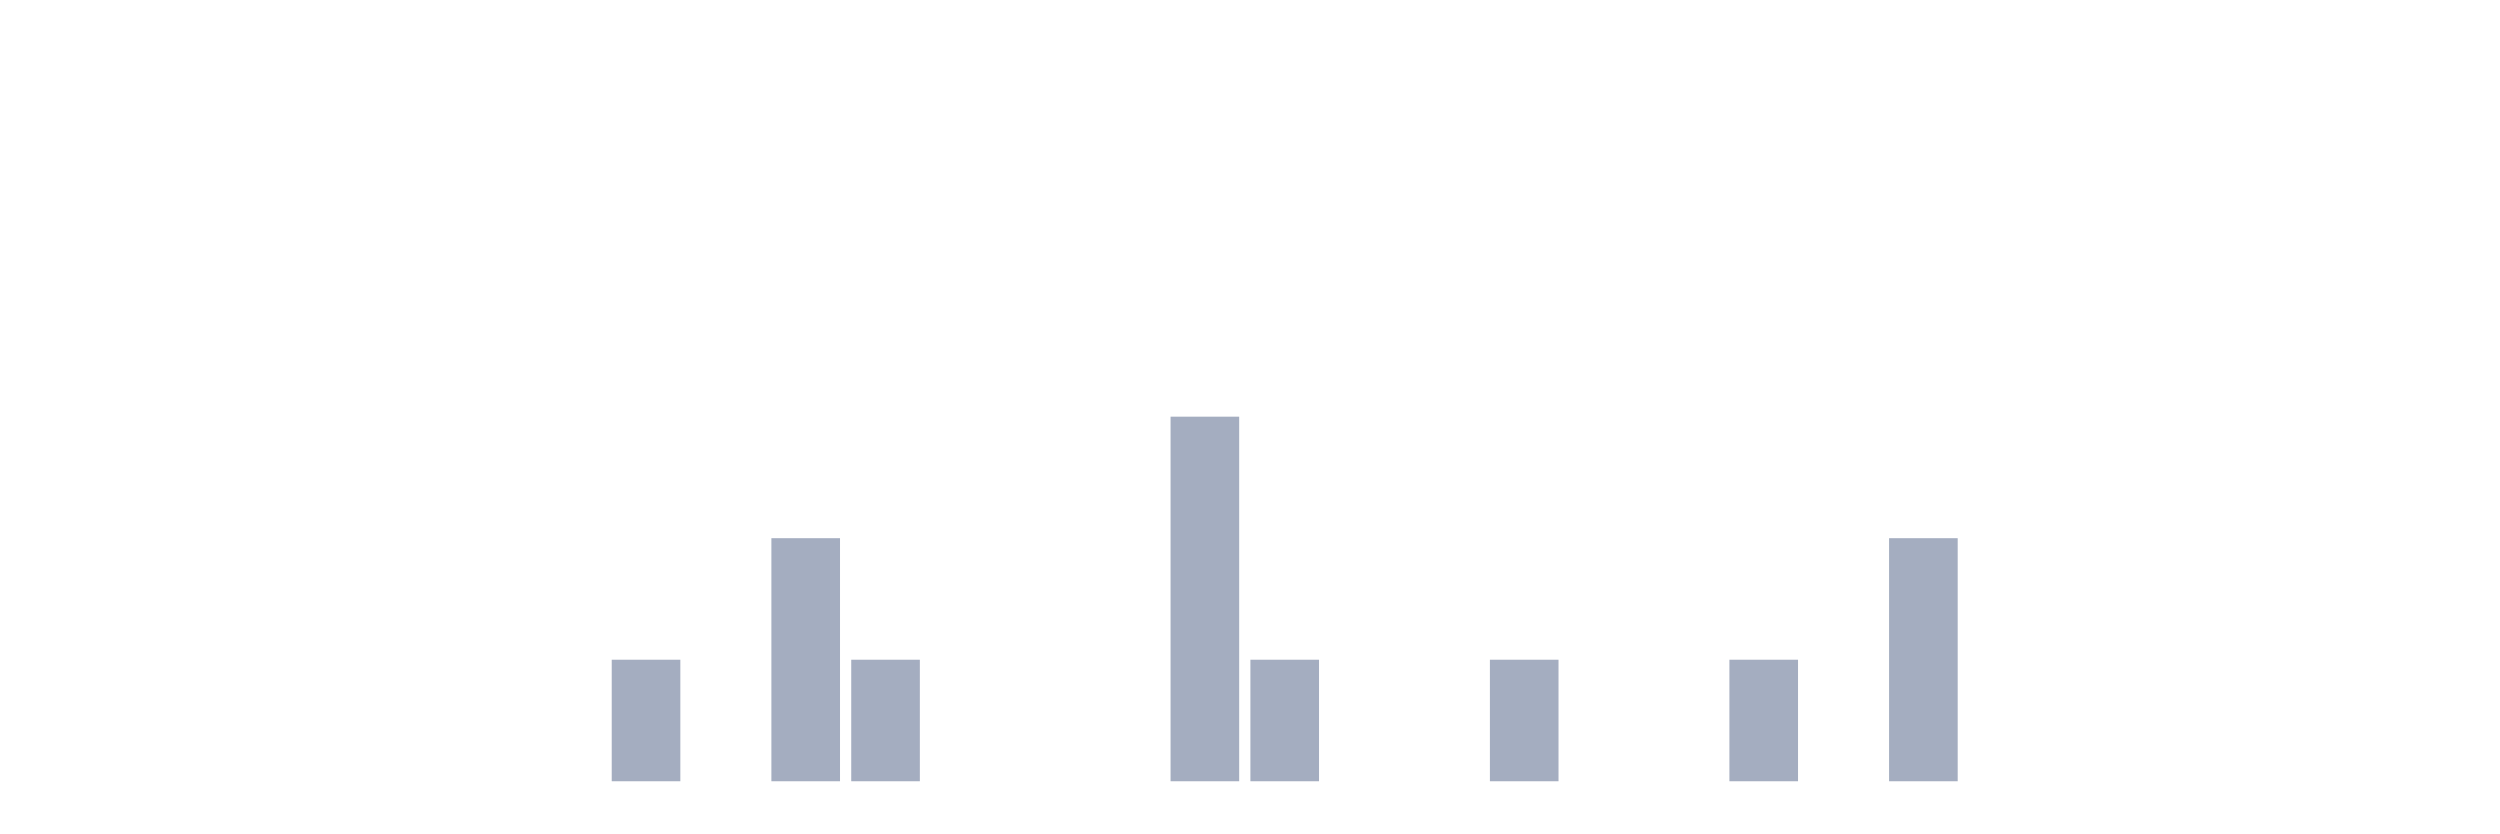
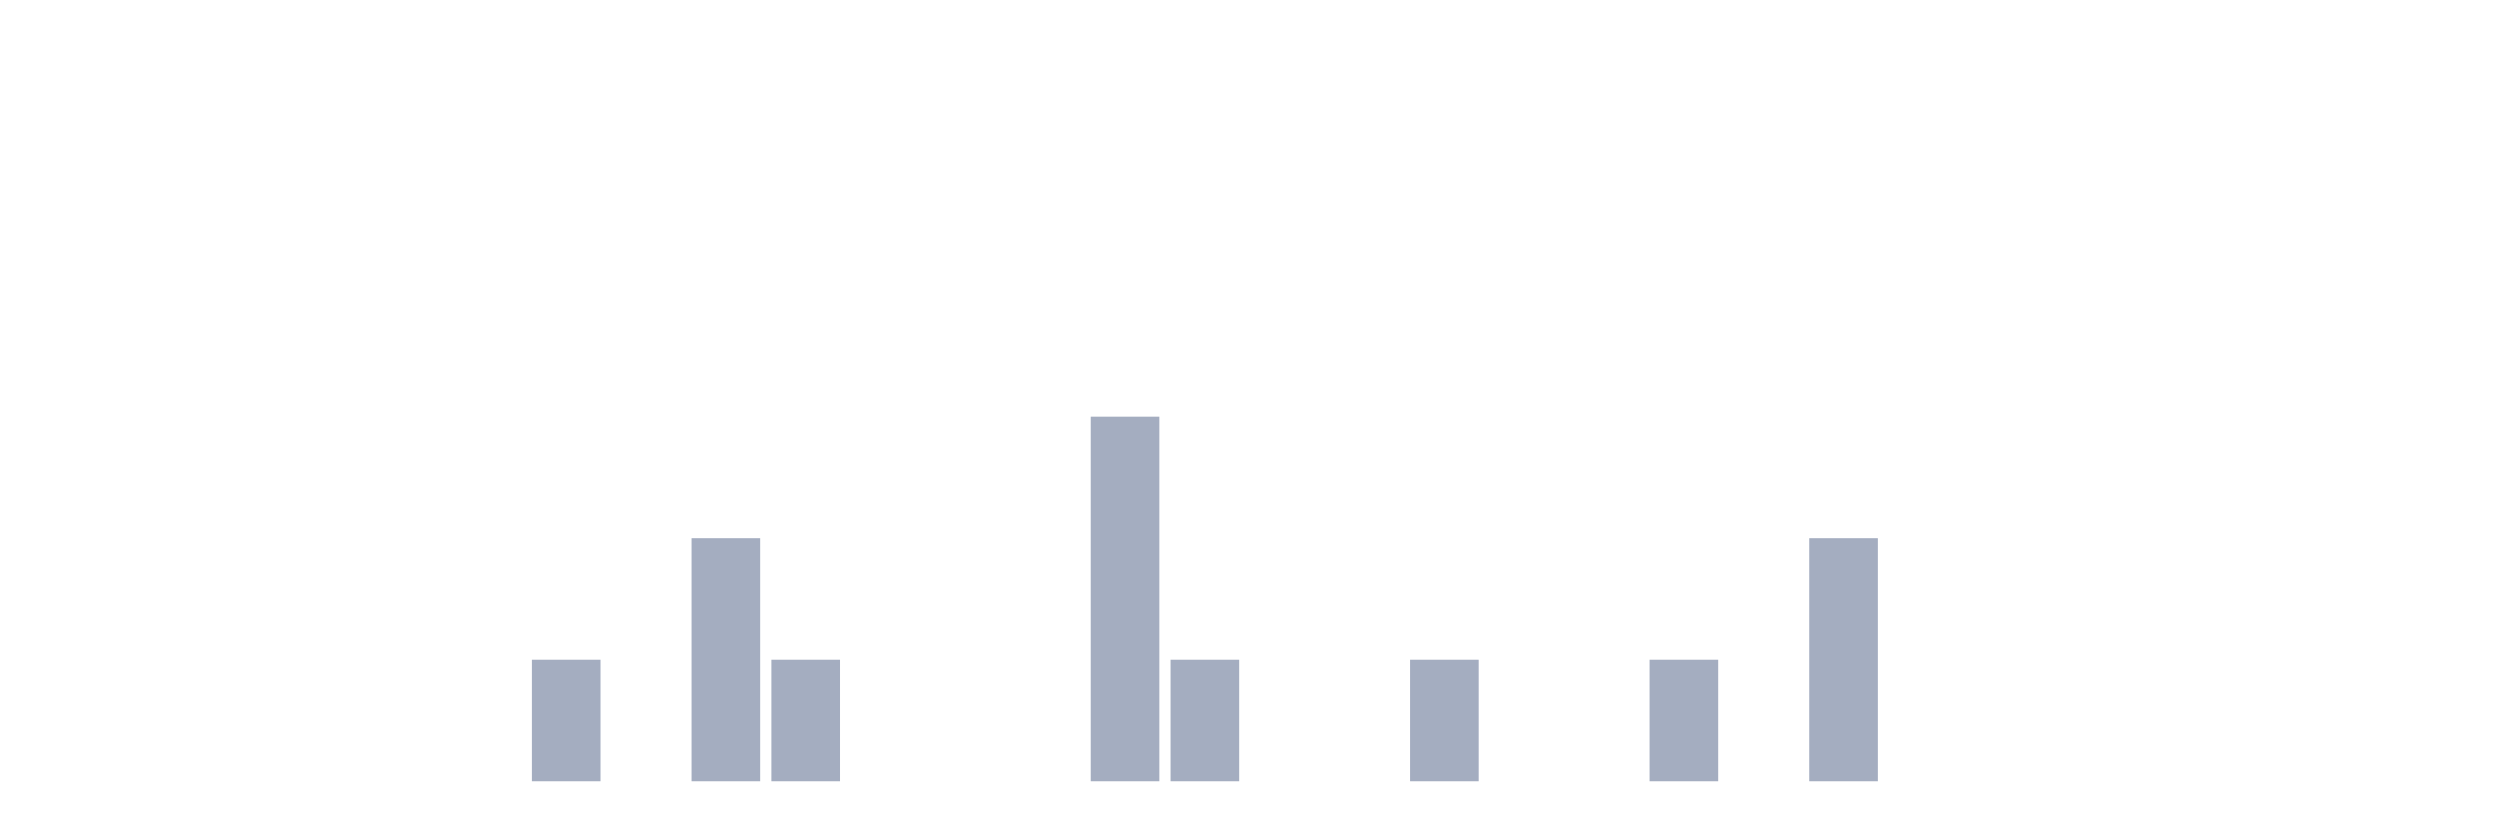
<svg xmlns="http://www.w3.org/2000/svg" viewBox="0 0 480 160">
  <g transform="translate(10,10)">
    <rect class="bar" x="0.153" width="13.175" y="140" height="0" fill="rgb(164,173,192)" />
    <rect class="bar" x="15.482" width="13.175" y="140" height="0" fill="rgb(164,173,192)" />
    <rect class="bar" x="30.81" width="13.175" y="140" height="0" fill="rgb(164,173,192)" />
    <rect class="bar" x="46.138" width="13.175" y="140" height="0" fill="rgb(164,173,192)" />
    <rect class="bar" x="61.466" width="13.175" y="140" height="0" fill="rgb(164,173,192)" />
    <rect class="bar" x="76.794" width="13.175" y="140" height="0" fill="rgb(164,173,192)" />
-     <rect class="bar" x="92.123" width="13.175" y="140" height="0" fill="rgb(164,173,192)" />
-     <rect class="bar" x="107.451" width="13.175" y="116.667" height="23.333" fill="rgb(164,173,192)" />
-     <rect class="bar" x="122.779" width="13.175" y="140" height="0" fill="rgb(164,173,192)" />
-     <rect class="bar" x="138.107" width="13.175" y="93.333" height="46.667" fill="rgb(164,173,192)" />
-     <rect class="bar" x="153.436" width="13.175" y="116.667" height="23.333" fill="rgb(164,173,192)" />
+     <rect class="bar" x="92.123" width="13.175" y="116.667" height="23.333" fill="rgb(164,173,192)" />
+     <rect class="bar" x="107.451" width="13.175" y="140" height="0" fill="rgb(164,173,192)" />
+     <rect class="bar" x="122.779" width="13.175" y="93.333" height="46.667" fill="rgb(164,173,192)" />
+     <rect class="bar" x="138.107" width="13.175" y="116.667" height="23.333" fill="rgb(164,173,192)" />
+     <rect class="bar" x="153.436" width="13.175" y="140" height="0" fill="rgb(164,173,192)" />
    <rect class="bar" x="168.764" width="13.175" y="140" height="0" fill="rgb(164,173,192)" />
    <rect class="bar" x="184.092" width="13.175" y="140" height="0" fill="rgb(164,173,192)" />
-     <rect class="bar" x="199.42" width="13.175" y="140" height="0" fill="rgb(164,173,192)" />
-     <rect class="bar" x="214.748" width="13.175" y="70" height="70" fill="rgb(164,173,192)" />
-     <rect class="bar" x="230.077" width="13.175" y="116.667" height="23.333" fill="rgb(164,173,192)" />
+     <rect class="bar" x="199.42" width="13.175" y="70" height="70" fill="rgb(164,173,192)" />
+     <rect class="bar" x="214.748" width="13.175" y="116.667" height="23.333" fill="rgb(164,173,192)" />
+     <rect class="bar" x="230.077" width="13.175" y="140" height="0" fill="rgb(164,173,192)" />
    <rect class="bar" x="245.405" width="13.175" y="140" height="0" fill="rgb(164,173,192)" />
-     <rect class="bar" x="260.733" width="13.175" y="140" height="0" fill="rgb(164,173,192)" />
-     <rect class="bar" x="276.061" width="13.175" y="116.667" height="23.333" fill="rgb(164,173,192)" />
+     <rect class="bar" x="260.733" width="13.175" y="116.667" height="23.333" fill="rgb(164,173,192)" />
+     <rect class="bar" x="276.061" width="13.175" y="140" height="0" fill="rgb(164,173,192)" />
    <rect class="bar" x="291.39" width="13.175" y="140" height="0" fill="rgb(164,173,192)" />
-     <rect class="bar" x="306.718" width="13.175" y="140" height="0" fill="rgb(164,173,192)" />
-     <rect class="bar" x="322.046" width="13.175" y="116.667" height="23.333" fill="rgb(164,173,192)" />
-     <rect class="bar" x="337.374" width="13.175" y="140" height="0" fill="rgb(164,173,192)" />
-     <rect class="bar" x="352.702" width="13.175" y="93.333" height="46.667" fill="rgb(164,173,192)" />
+     <rect class="bar" x="306.718" width="13.175" y="116.667" height="23.333" fill="rgb(164,173,192)" />
+     <rect class="bar" x="322.046" width="13.175" y="140" height="0" fill="rgb(164,173,192)" />
+     <rect class="bar" x="337.374" width="13.175" y="93.333" height="46.667" fill="rgb(164,173,192)" />
+     <rect class="bar" x="352.702" width="13.175" y="140" height="0" fill="rgb(164,173,192)" />
    <rect class="bar" x="368.031" width="13.175" y="140" height="0" fill="rgb(164,173,192)" />
    <rect class="bar" x="383.359" width="13.175" y="140" height="0" fill="rgb(164,173,192)" />
    <rect class="bar" x="398.687" width="13.175" y="140" height="0" fill="rgb(164,173,192)" />
    <rect class="bar" x="414.015" width="13.175" y="140" height="0" fill="rgb(164,173,192)" />
    <rect class="bar" x="429.344" width="13.175" y="140" height="0" fill="rgb(164,173,192)" />
    <rect class="bar" x="444.672" width="13.175" y="140" height="0" fill="rgb(164,173,192)" />
  </g>
</svg>
